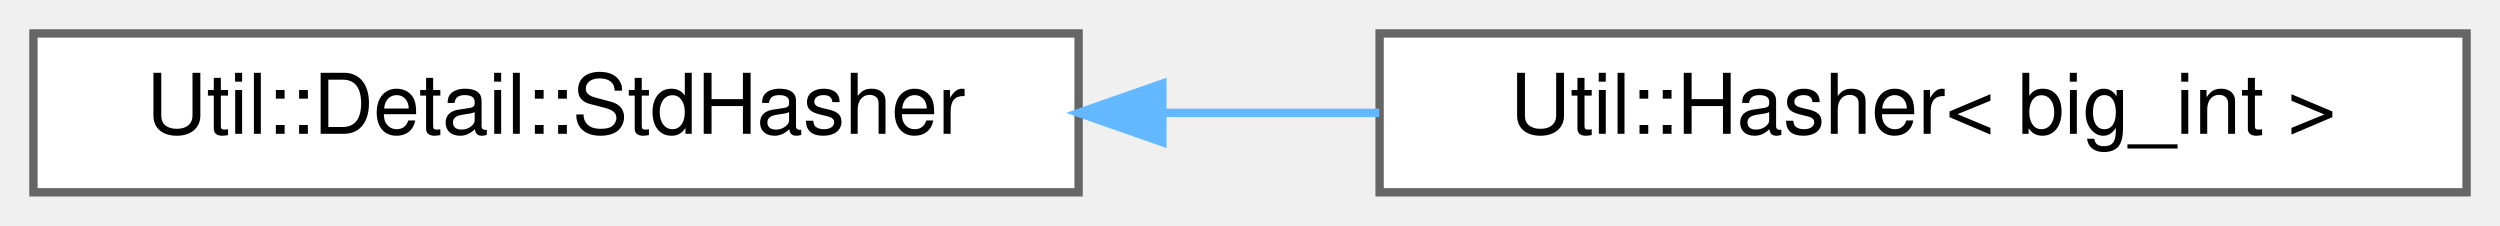
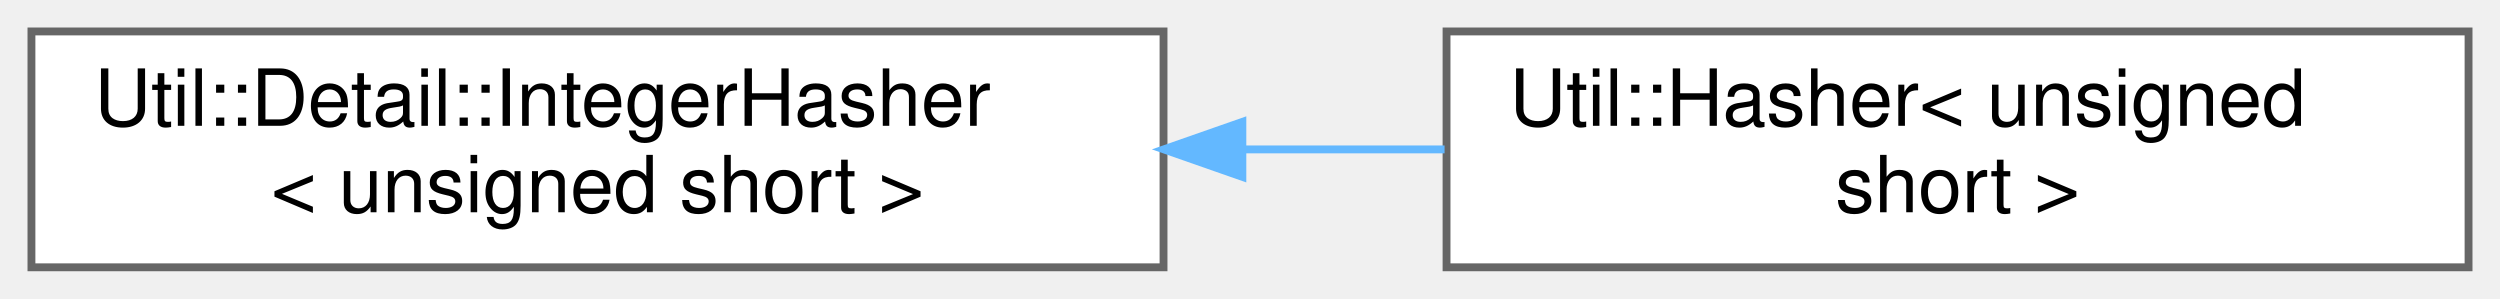
- <svg xmlns="http://www.w3.org/2000/svg" xmlns:xlink="http://www.w3.org/1999/xlink" width="299pt" height="27pt" viewBox="0.00 0.00 299.00 27.00">
-   <g id="graph0" class="graph" transform="scale(1 1) rotate(0) translate(4 23)">
+ <svg xmlns="http://www.w3.org/2000/svg" xmlns:xlink="http://www.w3.org/1999/xlink" width="318pt" height="38pt" viewBox="0.00 0.00 318.00 38.00">
+   <g id="graph0" class="graph" transform="scale(1 1) rotate(0) translate(4 34)">
    <g id="Node000000" class="node">
      <g id="a_Node000000">
-         <a xlink:href="class_util_1_1_detail_1_1_std_hasher.html" target="_top" xlink:title=" ">
-           <polygon fill="white" stroke="#666666" points="125,-19 0,-19 0,0 125,0 125,-19" />
-           <text text-anchor="middle" x="62.5" y="-7" font-family="Helvetica,sans-Serif" font-size="10.00">Util::Detail::StdHasher</text>
+         <a xlink:href="struct_util_1_1_detail_1_1_integer_hasher.html" target="_top" xlink:title=" ">
+           <polygon fill="white" stroke="#666666" points="144,-30 0,-30 0,0 144,0 144,-30" />
+           <text text-anchor="start" x="8" y="-18" font-family="Helvetica,sans-Serif" font-size="10.00">Util::Detail::IntegerHasher</text>
+           <text text-anchor="middle" x="72" y="-7" font-family="Helvetica,sans-Serif" font-size="10.00">&lt; unsigned short &gt;</text>
        </a>
      </g>
    </g>
    <g id="Node000001" class="node">
      <g id="a_Node000001">
-         <a xlink:href="struct_util_1_1_hasher_3_01big__int_01_4.html" target="_top" xlink:title=" ">
-           <polygon fill="white" stroke="#666666" points="291,-19 161,-19 161,0 291,0 291,-19" />
-           <text text-anchor="middle" x="226" y="-7" font-family="Helvetica,sans-Serif" font-size="10.00">Util::Hasher&lt; big_int &gt;</text>
+         <a xlink:href="struct_util_1_1_hasher_3_01unsigned_01short_01_4.html" target="_top" xlink:title=" ">
+           <polygon fill="white" stroke="#666666" points="310,-30 180,-30 180,0 310,0 310,-30" />
+           <text text-anchor="start" x="188" y="-18" font-family="Helvetica,sans-Serif" font-size="10.00">Util::Hasher&lt; unsigned</text>
+           <text text-anchor="middle" x="245" y="-7" font-family="Helvetica,sans-Serif" font-size="10.00"> short &gt;</text>
        </a>
      </g>
    </g>
-     <g id="edge1144_Node000000_Node000001" class="edge">
-       <g id="a_edge1144_Node000000_Node000001">
+     <g id="edge1143_Node000000_Node000001" class="edge">
+       <g id="a_edge1143_Node000000_Node000001">
        <a xlink:title=" ">
-           <path fill="none" stroke="#63b8ff" d="M135.06,-9.5C143.69,-9.5 152.46,-9.5 160.97,-9.5" />
-           <polygon fill="#63b8ff" stroke="#63b8ff" points="135.02,-6 125.02,-9.5 135.02,-13 135.02,-6" />
+           <path fill="none" stroke="#63b8ff" d="M154.09,-15C162.7,-15 171.37,-15 179.75,-15" />
+           <polygon fill="#63b8ff" stroke="#63b8ff" points="154.03,-11.5 144.03,-15 154.03,-18.5 154.03,-11.5" />
        </a>
      </g>
    </g>
  </g>
</svg>
